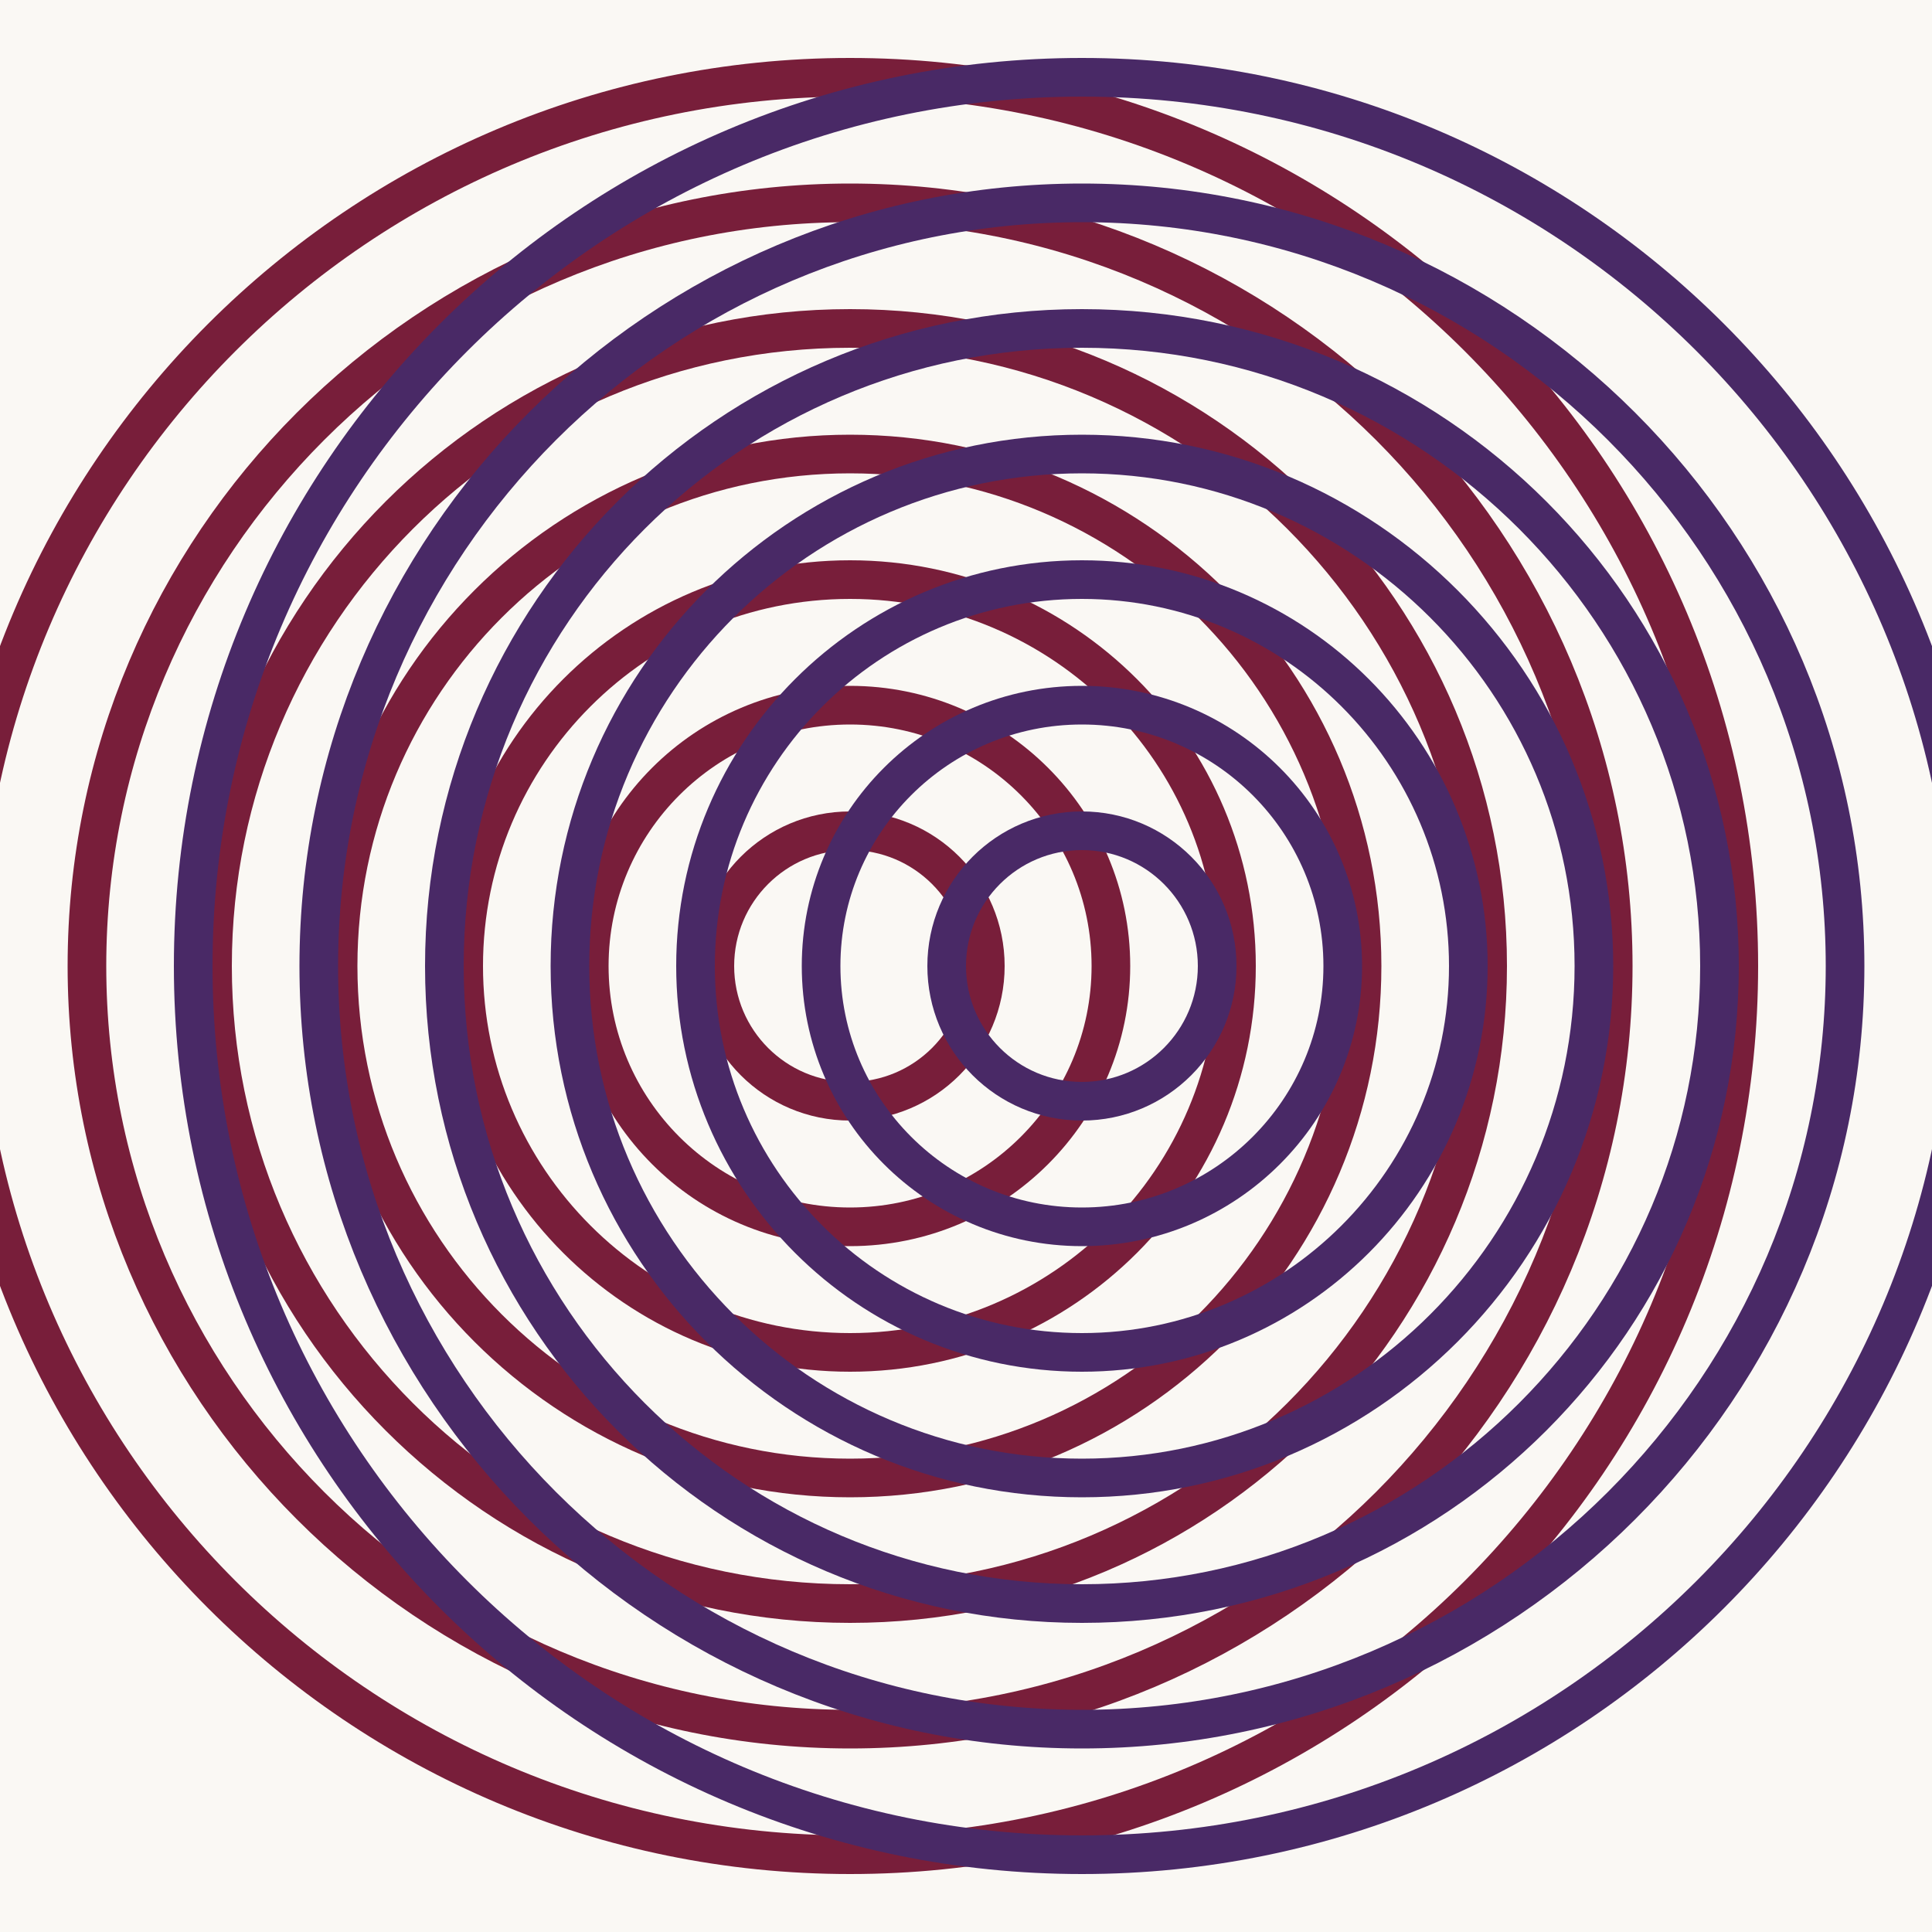
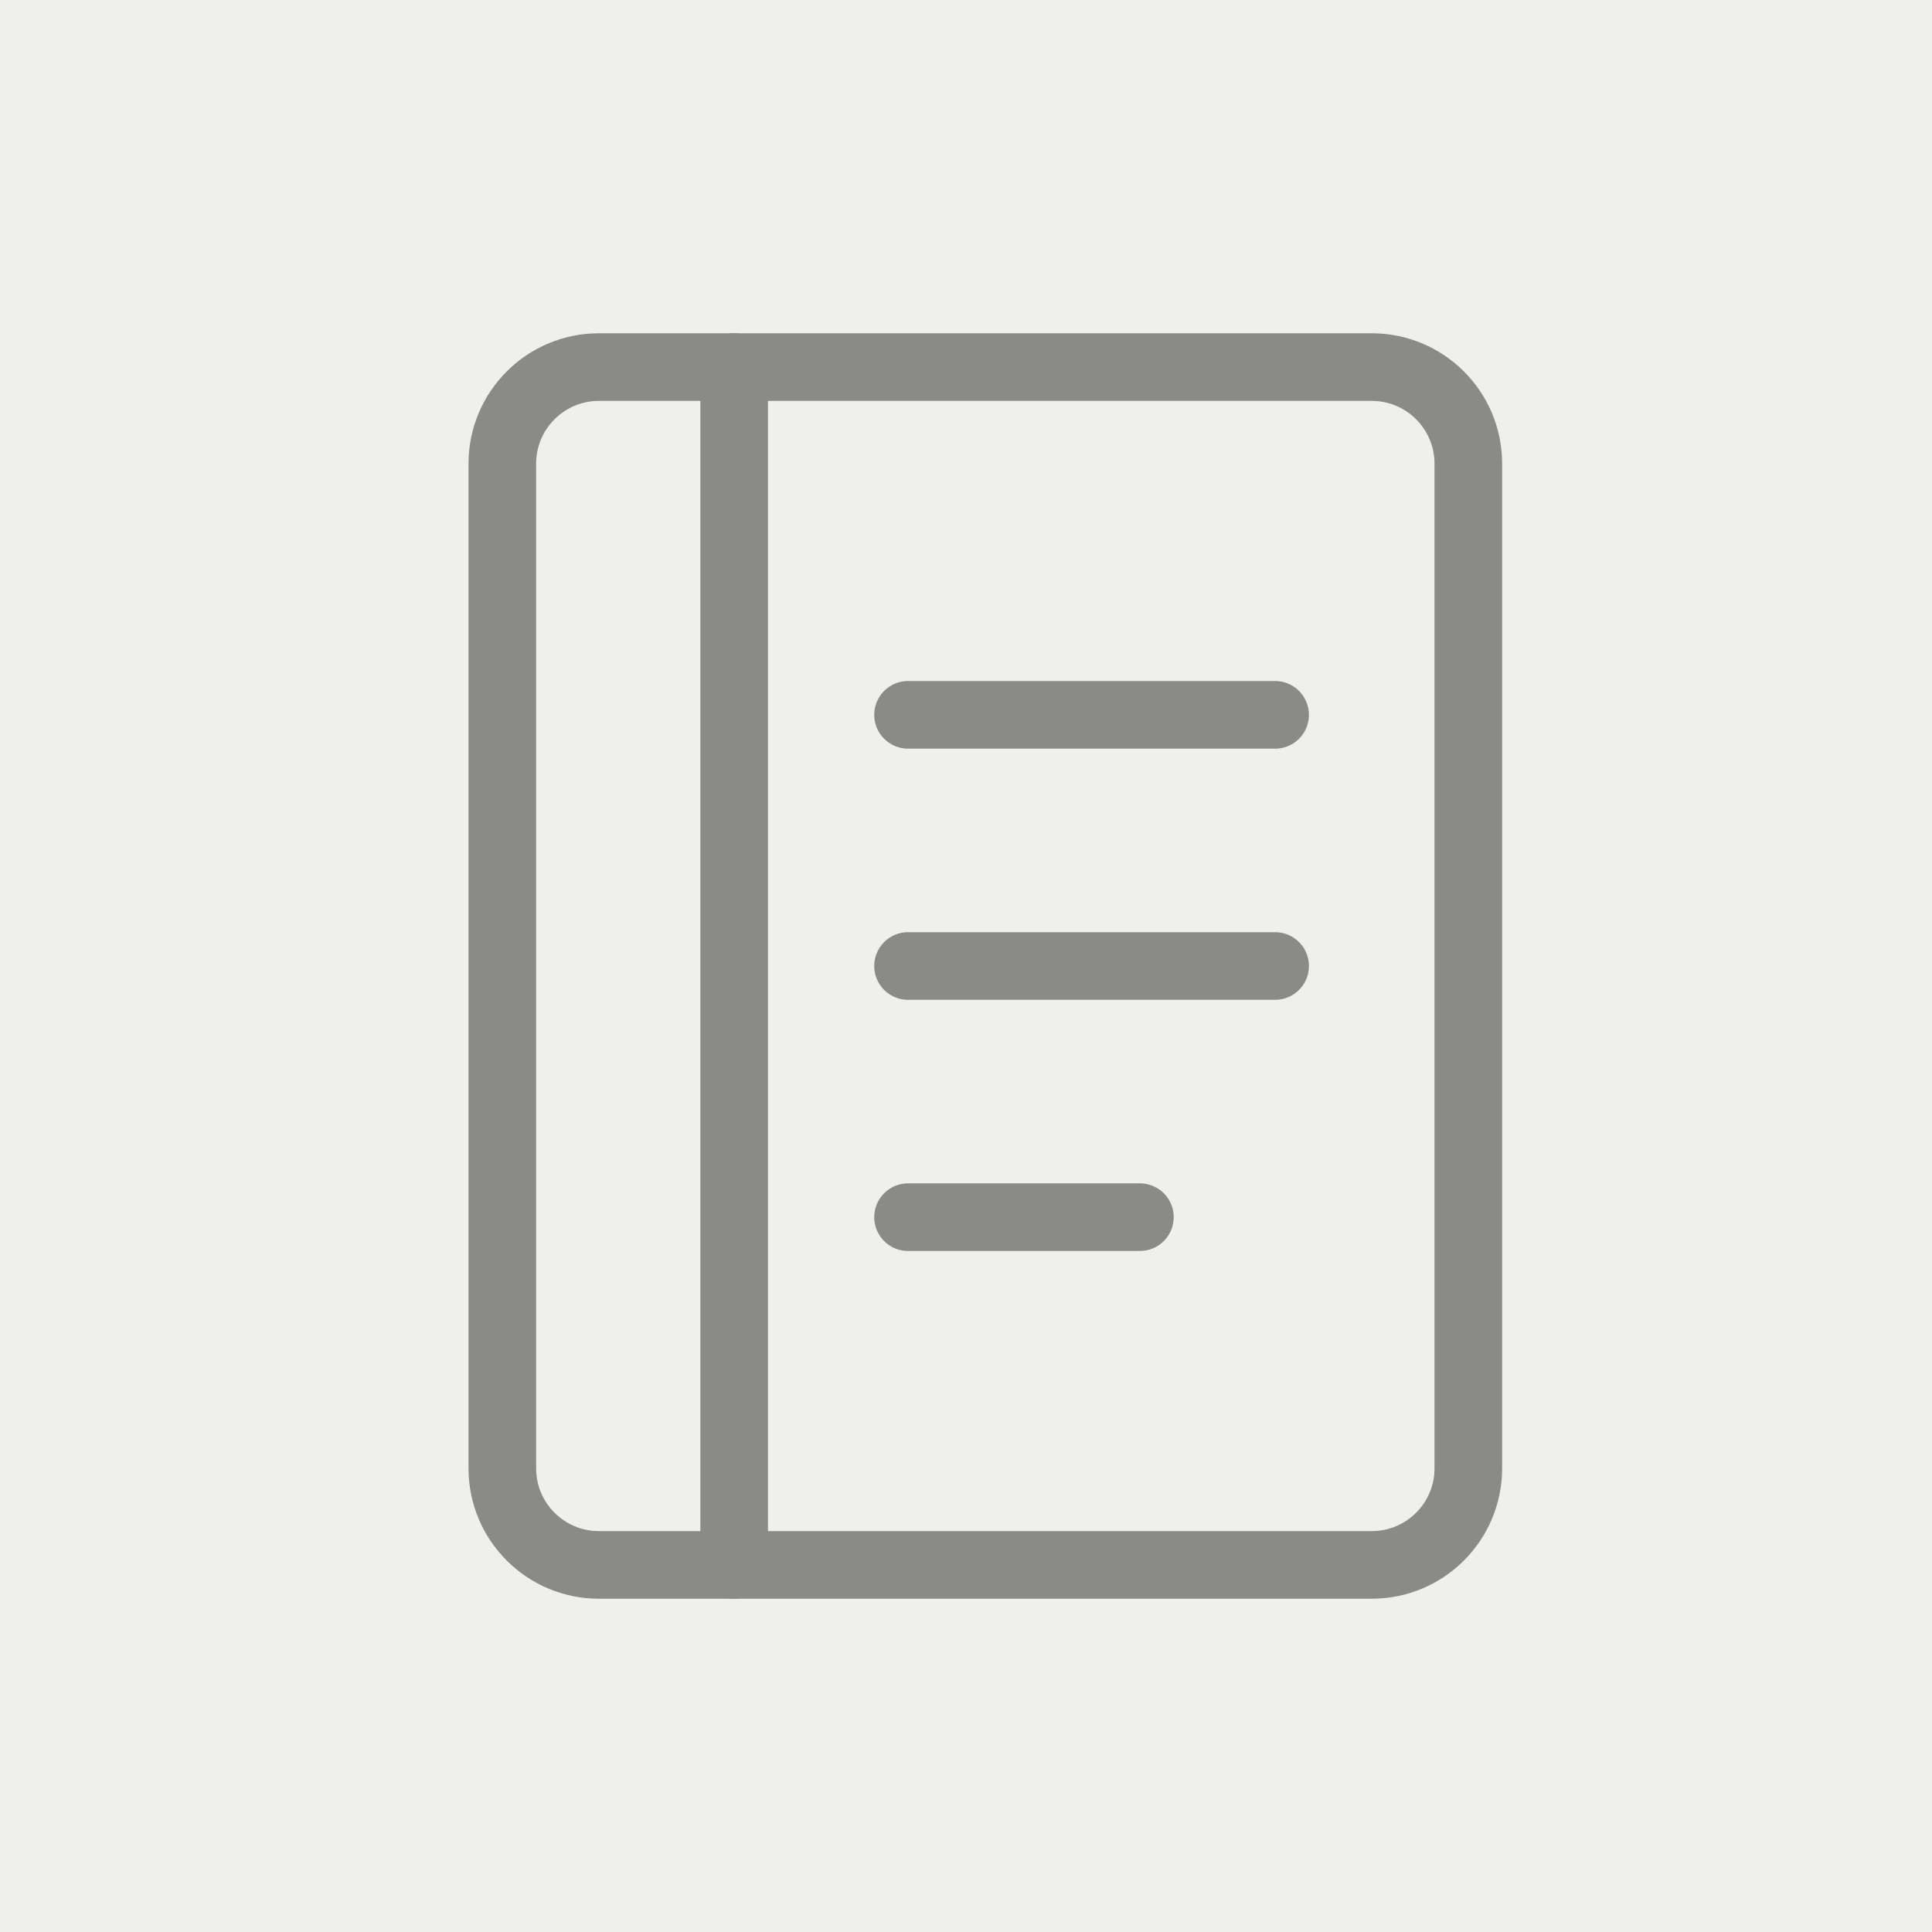
<svg xmlns="http://www.w3.org/2000/svg" viewBox="0 0 200 200" width="200" height="200">
-   <rect width="200" height="200" fill="#FAF8F4" />
-   <g style="mix-blend-mode:multiply">
-     <g stroke="#7A1F3D" stroke-width="4" fill="none">
-       <circle cx="88" cy="100" r="14" />
-       <circle cx="88" cy="100" r="27" />
-       <circle cx="88" cy="100" r="40" />
-       <circle cx="88" cy="100" r="53" />
-       <circle cx="88" cy="100" r="66" />
-       <circle cx="88" cy="100" r="79" />
-       <circle cx="88" cy="100" r="92" />
-     </g>
-     <g stroke="#4A2A6B" stroke-width="4" fill="none">
-       <circle cx="112" cy="100" r="14" />
-       <circle cx="112" cy="100" r="27" />
-       <circle cx="112" cy="100" r="40" />
-       <circle cx="112" cy="100" r="53" />
-       <circle cx="112" cy="100" r="66" />
-       <circle cx="112" cy="100" r="79" />
-       <circle cx="112" cy="100" r="92" />
-     </g>
+   <rect width="200" height="200" fill="#EFEFEE" />
+   <g fill="none" stroke="#8A8A86" stroke-width="7" stroke-linecap="round" stroke-linejoin="round">
+     <rect x="52" y="38" width="100" height="124" rx="10" />
+     <line x1="76" y1="38" x2="76" y2="162" />
+     <line x1="94" y1="74" x2="132" y2="74" />
+     <line x1="94" y1="100" x2="132" y2="100" />
+     <line x1="94" y1="126" x2="118" y2="126" />
  </g>
</svg>
